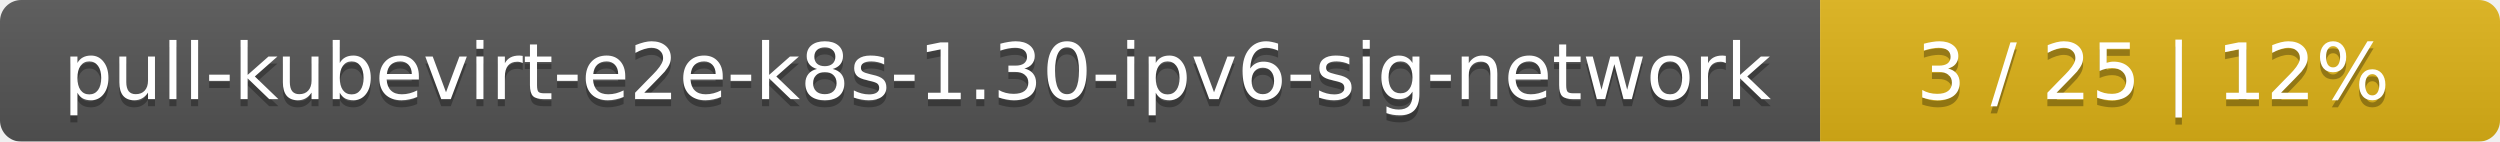
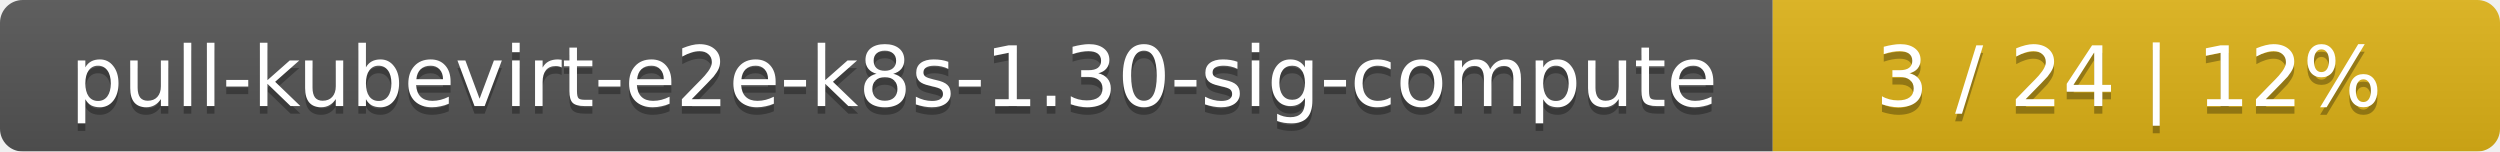
- <svg xmlns="http://www.w3.org/2000/svg" width="353" height="20">
+ <svg xmlns="http://www.w3.org/2000/svg" width="330" height="20">
  <linearGradient id="smooth" x2="0" y2="100%">
    <stop offset="0" stop-color="#bbb" stop-opacity=".1" />
    <stop offset="1" stop-opacity=".1" />
  </linearGradient>
  <mask id="round">
-     <rect width="353" height="20" rx="3" fill="#fff" />
+     <rect width="330" height="20" rx="3" fill="#fff" />
  </mask>
  <g mask="url(#round)">
-     <rect width="257" height="20" fill="#555" />
-     <rect x="257" width="96" height="20" fill="#dfb317" />
-     <rect width="353" height="20" fill="url(#smooth)" />
+     <rect width="234" height="20" fill="#555" />
+     <rect x="234" width="96" height="20" fill="#dfb317" />
+     <rect width="330" height="20" fill="url(#smooth)" />
  </g>
  <g fill="#fff" text-anchor="middle" font-family="DejaVu Sans,Verdana,Geneva,sans-serif" font-size="11">
-     <text x="129.5" y="15" fill="#010101" fill-opacity=".3">pull-kubevirt-e2e-k8s-1.30-ipv6-sig-network</text>
-     <text x="129.5" y="14">pull-kubevirt-e2e-k8s-1.30-ipv6-sig-network</text>
-     <text x="304" y="15" fill="#010101" fill-opacity=".3">3 / 25    |    12%</text>
-     <text x="304" y="14">3 / 25    |    12%</text>
+     <text x="118" y="15" fill="#010101" fill-opacity=".3">pull-kubevirt-e2e-k8s-1.30-sig-compute</text>
+     <text x="118" y="14">pull-kubevirt-e2e-k8s-1.30-sig-compute</text>
+     <text x="281" y="15" fill="#010101" fill-opacity=".3">3 / 24    |    12%</text>
+     <text x="281" y="14">3 / 24    |    12%</text>
  </g>
</svg>
